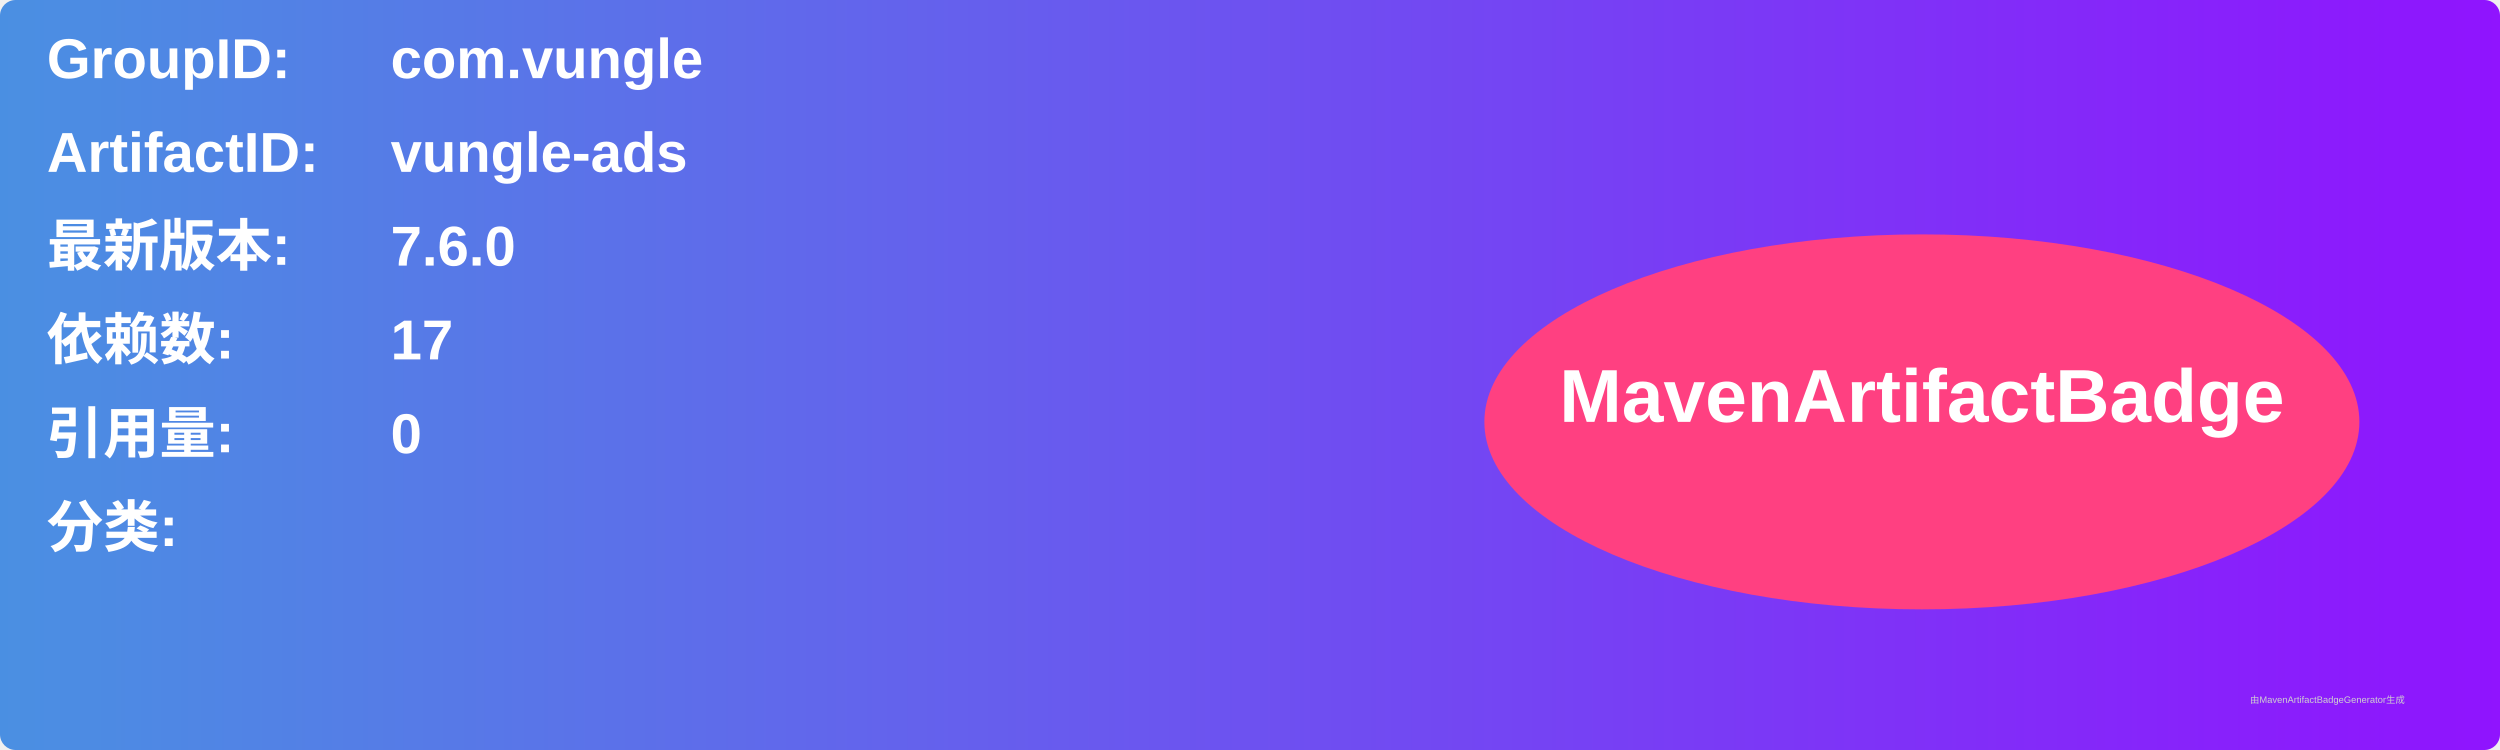
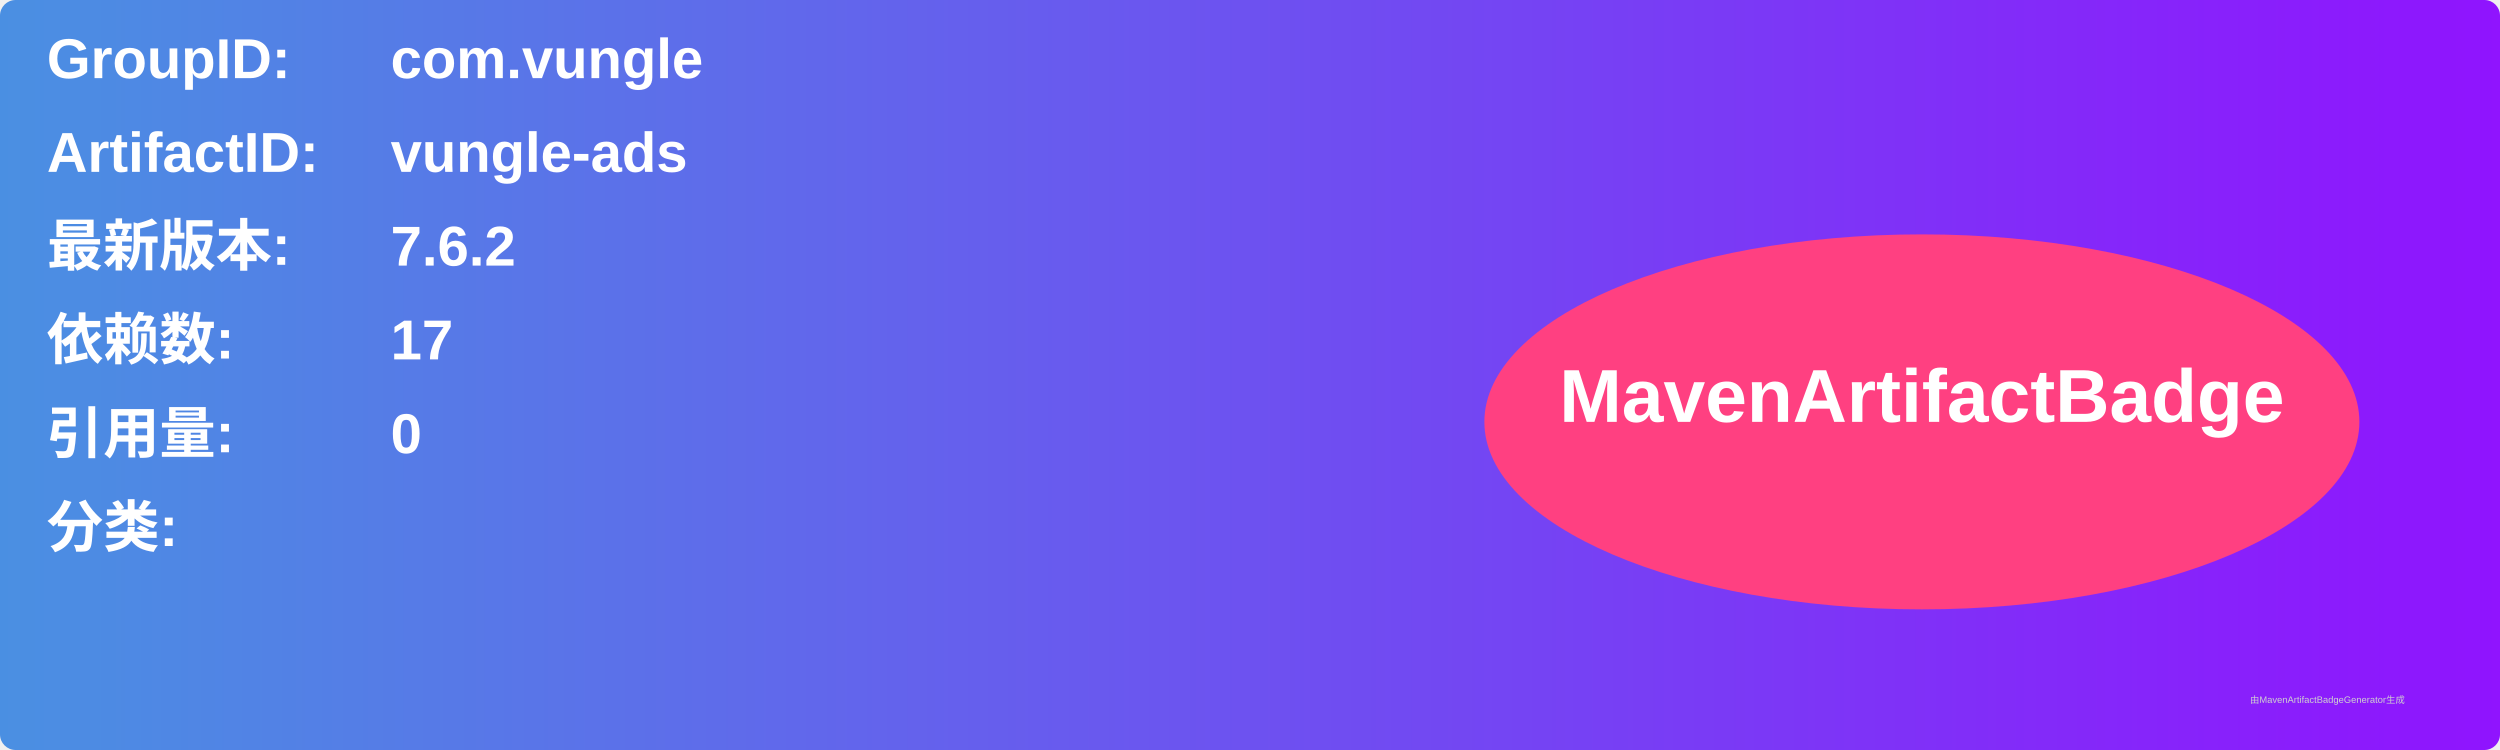
<svg xmlns="http://www.w3.org/2000/svg" width="800" height="240" viewBox="0 0 800 240">
  <linearGradient id="grad" x1="0%" y1="0%" x2="100%" y2="0%">
    <stop offset="0%" stop-color="#4a90e2" />
    <stop offset="100%" stop-color="#9013fe" />
  </linearGradient>
  <rect width="100%" height="100%" rx="5" ry="5" fill="url(#grad)" />
  <g transform="translate(15, 15)">
    <text x="0" y="10" font-family="Arial" font-size="18" fill="white" font-weight="bold" width="260">GroupID:</text>
    <text x="110" y="10" font-family="Arial" font-size="18" fill="white" font-weight="bold" width="460">com.vungle</text>
    <text x="0" y="40" font-family="Arial" font-size="18" fill="white" font-weight="bold" width="260">ArtifactID:</text>
    <text x="110" y="40" font-family="Arial" font-size="18" fill="white" font-weight="bold" width="460">vungle-ads</text>
    <text x="0" y="70" font-family="Arial" font-size="18" fill="white" font-weight="bold">最新版本:</text>
    <text x="110" y="70" font-family="Arial" font-size="18" fill="white" font-weight="bold">
-       <tspan font-weight="bold">7.6.0</tspan>
+       <tspan font-weight="bold">7.6.2</tspan>
    </text>
    <text x="0" y="100" font-family="Arial" font-size="18" fill="white" font-weight="bold">依赖数: </text>
    <text x="110" y="100" font-family="Arial" font-size="18" fill="white">
      <tspan font-weight="bold">17</tspan>
    </text>
    <text x="0" y="130" font-family="Arial" font-size="18" fill="white" font-weight="bold">引用量: </text>
    <text x="110" y="130" font-family="Arial" font-size="18" fill="white">
      <tspan font-weight="bold">0</tspan>
    </text>
    <text x="0" y="160" font-family="Arial" font-size="18" fill="white" font-weight="bold">分类:</text>
    <text x="10" y="190" font-family="Arial" font-size="10" fill="white">
      <tspan font-weight="bold" />
    </text>
    <ellipse cx="600" cy="120" rx="140" ry="60" fill="#ff4081" />
    <text x="600" y="120" text-anchor="middle" font-family="Arial" font-size="24" fill="white" font-weight="bold">MavenArtifactBadge</text>
  </g>
  <text x="720" y="225" font-family="Arial" font-size="3" fill="#d0d0d0">由MavenArtifactBadgeGenerator生成</text>
</svg>
